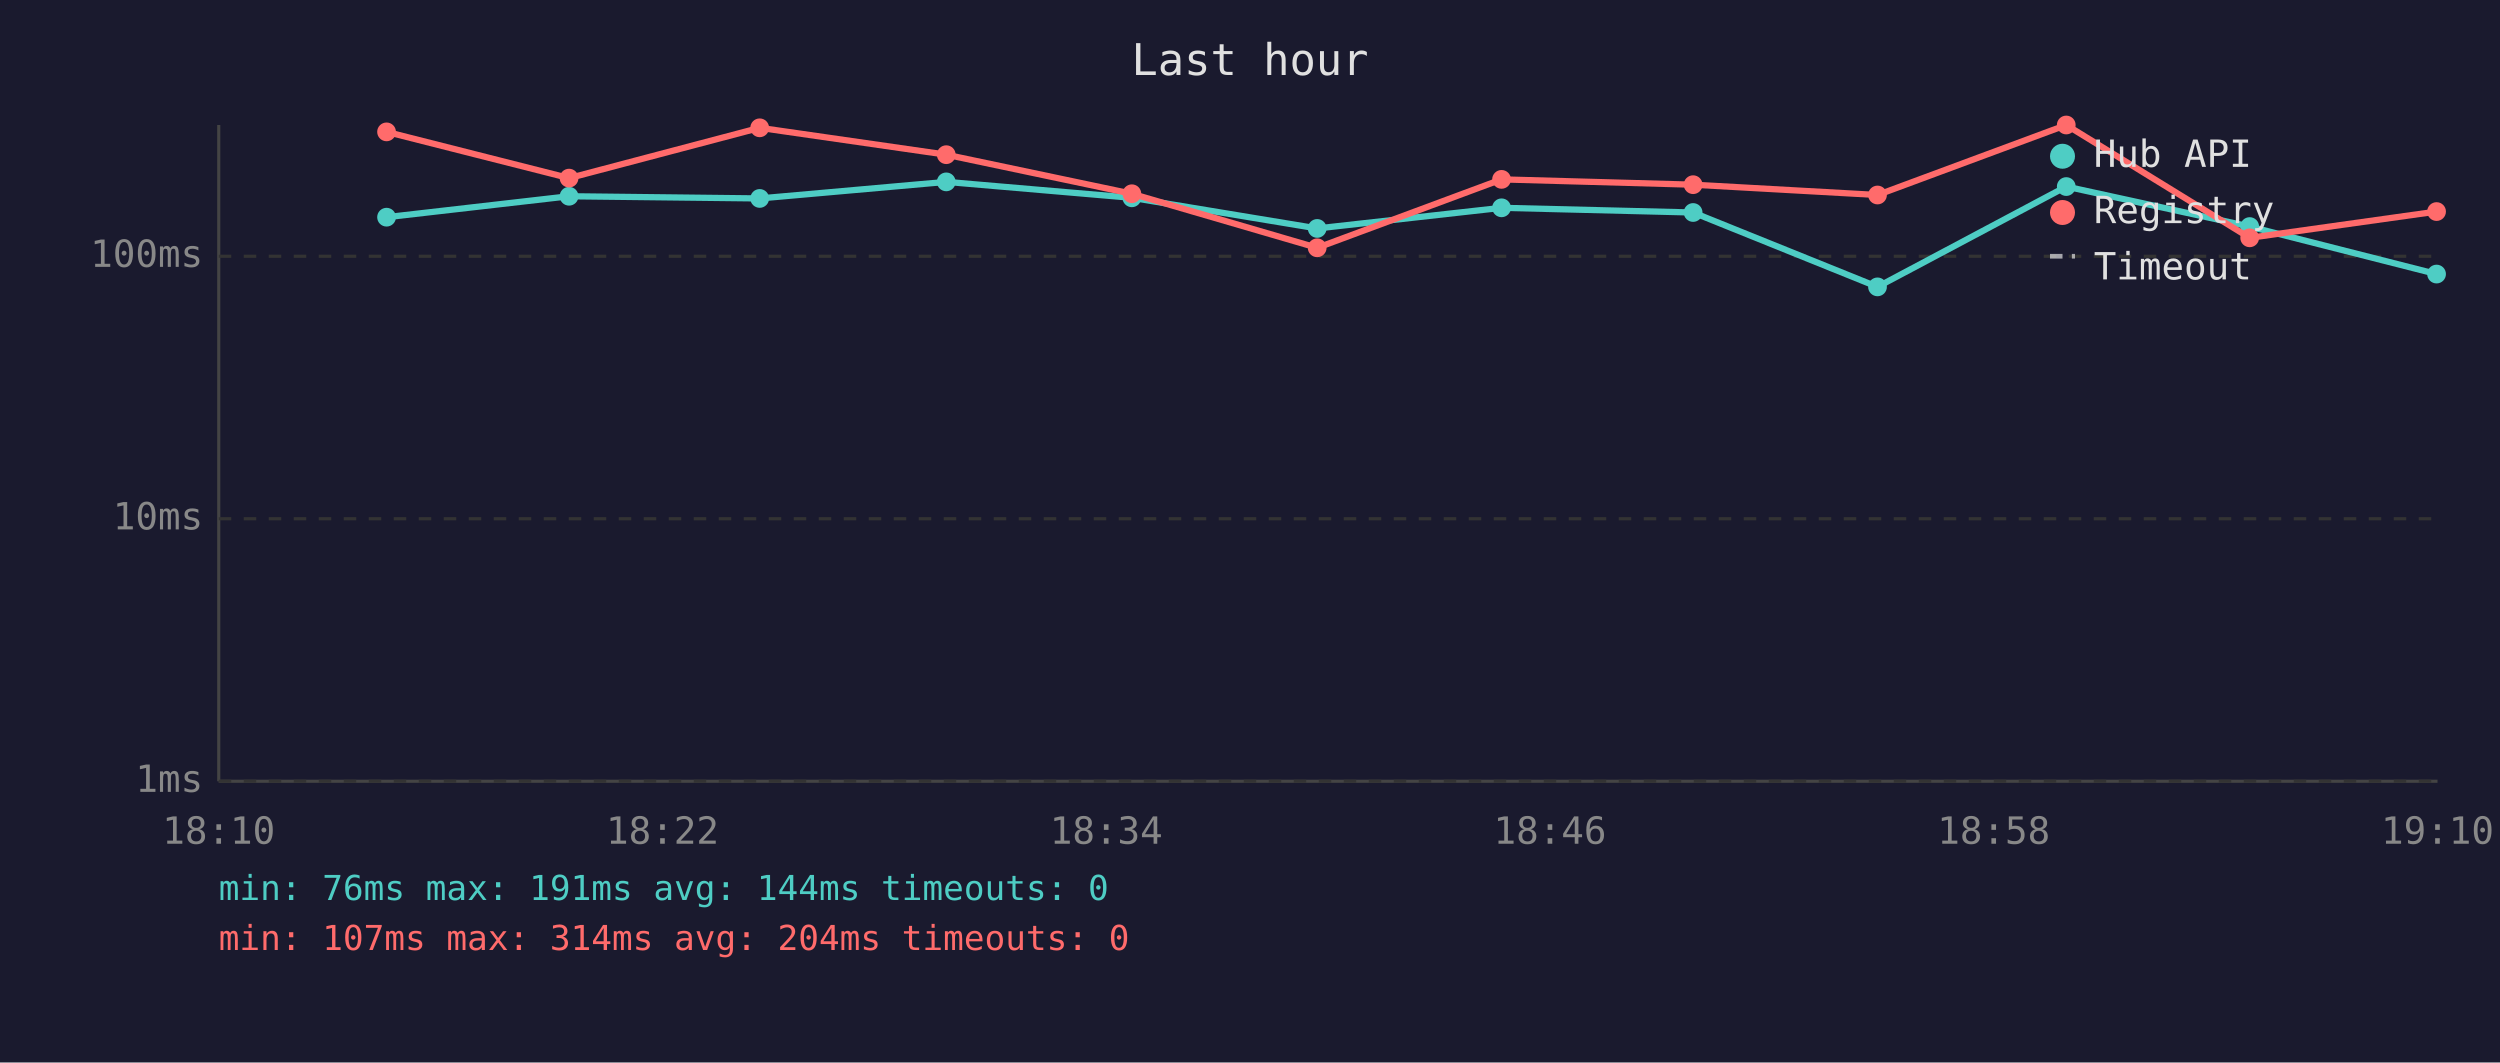
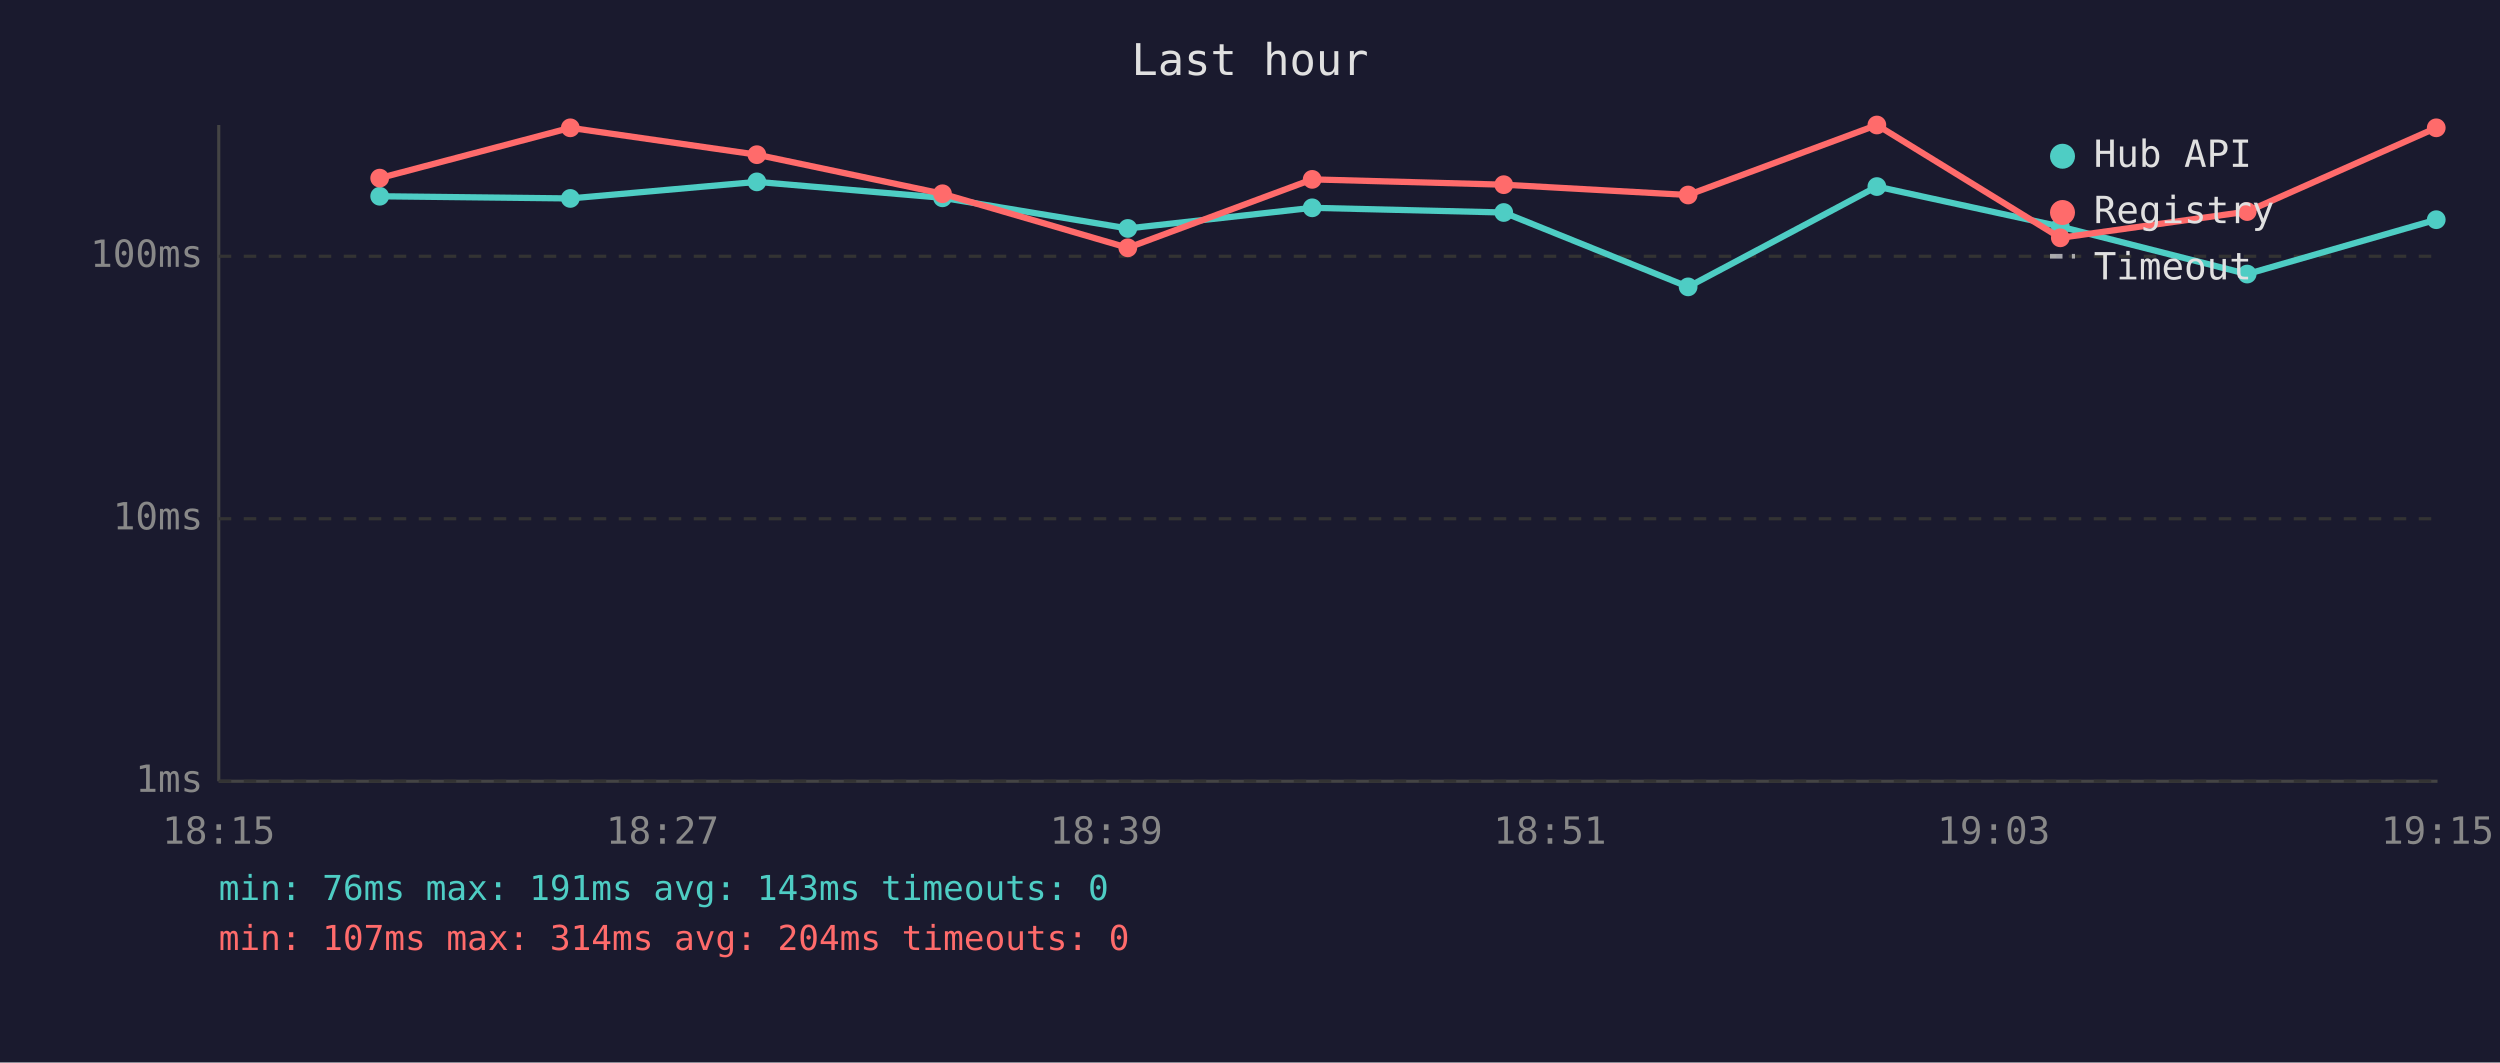
<svg xmlns="http://www.w3.org/2000/svg" viewBox="0 0 800 340" font-family="monospace" font-size="12">
  <rect width="800" height="340" fill="#1a1a2e" />
  <text x="400" y="24" fill="#e0e0e0" font-size="14" text-anchor="middle">Last hour</text>
  <line x1="70" y1="40" x2="70" y2="250" stroke="#444" stroke-width="1" />
  <line x1="70" y1="250" x2="780" y2="250" stroke="#444" stroke-width="1" />
  <line x1="70" y1="250" x2="780" y2="250" stroke="#333" stroke-width="1" stroke-dasharray="4" />
  <text x="65" y="250" fill="#888" text-anchor="end" dominant-baseline="middle">1ms</text>
  <line x1="70" y1="166" x2="780" y2="166" stroke="#333" stroke-width="1" stroke-dasharray="4" />
  <text x="65" y="166" fill="#888" text-anchor="end" dominant-baseline="middle">10ms</text>
  <line x1="70" y1="82" x2="780" y2="82" stroke="#333" stroke-width="1" stroke-dasharray="4" />
  <text x="65" y="82" fill="#888" text-anchor="end" dominant-baseline="middle">100ms</text>
-   <text x="70" y="270" fill="#888" text-anchor="middle">18:10</text>
-   <text x="212" y="270" fill="#888" text-anchor="middle">18:22</text>
-   <text x="354" y="270" fill="#888" text-anchor="middle">18:34</text>
-   <text x="496" y="270" fill="#888" text-anchor="middle">18:46</text>
-   <text x="638" y="270" fill="#888" text-anchor="middle">18:58</text>
-   <text x="780" y="270" fill="#888" text-anchor="middle">19:10</text>
-   <polyline points="123.7,69.5 182.1,62.8 243.1,63.5 302.8,58.2 362.2,63.3 421.5,73.1 480.5,66.5 541.8,68.0 600.8,91.8 661.2,59.7 719.9,72.5 779.7,87.7" fill="none" stroke="#4ecdc4" stroke-width="2" opacity="1" />
-   <circle cx="123.7" cy="69.5" r="3" fill="#4ecdc4" />
-   <circle cx="182.1" cy="62.8" r="3" fill="#4ecdc4" />
-   <circle cx="243.1" cy="63.5" r="3" fill="#4ecdc4" />
-   <circle cx="302.8" cy="58.2" r="3" fill="#4ecdc4" />
-   <circle cx="362.2" cy="63.3" r="3" fill="#4ecdc4" />
-   <circle cx="421.5" cy="73.1" r="3" fill="#4ecdc4" />
-   <circle cx="480.5" cy="66.5" r="3" fill="#4ecdc4" />
-   <circle cx="541.8" cy="68.0" r="3" fill="#4ecdc4" />
-   <circle cx="600.8" cy="91.8" r="3" fill="#4ecdc4" />
-   <circle cx="661.2" cy="59.7" r="3" fill="#4ecdc4" />
-   <circle cx="719.9" cy="72.5" r="3" fill="#4ecdc4" />
-   <circle cx="779.7" cy="87.7" r="3" fill="#4ecdc4" />
-   <polyline points="123.7,42.2 182.1,57.0 243.1,40.9 302.8,49.5 362.2,62.0 421.5,79.3 480.5,57.4 541.8,59.1 600.8,62.4 661.2,40.0 719.9,76.1 779.7,67.7" fill="none" stroke="#ff6b6b" stroke-width="2" opacity="1" />
-   <circle cx="123.7" cy="42.2" r="3" fill="#ff6b6b" />
-   <circle cx="182.1" cy="57.0" r="3" fill="#ff6b6b" />
-   <circle cx="243.1" cy="40.9" r="3" fill="#ff6b6b" />
-   <circle cx="302.8" cy="49.5" r="3" fill="#ff6b6b" />
-   <circle cx="362.2" cy="62.0" r="3" fill="#ff6b6b" />
-   <circle cx="421.5" cy="79.3" r="3" fill="#ff6b6b" />
-   <circle cx="480.5" cy="57.4" r="3" fill="#ff6b6b" />
-   <circle cx="541.8" cy="59.1" r="3" fill="#ff6b6b" />
-   <circle cx="600.8" cy="62.4" r="3" fill="#ff6b6b" />
-   <circle cx="661.2" cy="40.0" r="3" fill="#ff6b6b" />
-   <circle cx="719.9" cy="76.1" r="3" fill="#ff6b6b" />
-   <circle cx="779.7" cy="67.7" r="3" fill="#ff6b6b" />
+   <text x="70" y="270" fill="#888" text-anchor="middle">18:15</text>
+   <text x="212" y="270" fill="#888" text-anchor="middle">18:27</text>
+   <text x="354" y="270" fill="#888" text-anchor="middle">18:39</text>
+   <text x="496" y="270" fill="#888" text-anchor="middle">18:51</text>
+   <text x="638" y="270" fill="#888" text-anchor="middle">19:03</text>
+   <text x="780" y="270" fill="#888" text-anchor="middle">19:15</text>
+   <polyline points="121.5,62.8 182.5,63.5 242.2,58.2 301.6,63.3 360.9,73.1 419.9,66.5 481.2,68.0 540.2,91.8 600.6,59.7 659.3,72.5 719.1,87.7 779.6,70.3" fill="none" stroke="#4ecdc4" stroke-width="2" opacity="1" />
+   <circle cx="121.5" cy="62.8" r="3" fill="#4ecdc4" />
+   <circle cx="182.5" cy="63.5" r="3" fill="#4ecdc4" />
+   <circle cx="242.2" cy="58.2" r="3" fill="#4ecdc4" />
+   <circle cx="301.6" cy="63.3" r="3" fill="#4ecdc4" />
+   <circle cx="360.9" cy="73.1" r="3" fill="#4ecdc4" />
+   <circle cx="419.9" cy="66.5" r="3" fill="#4ecdc4" />
+   <circle cx="481.2" cy="68.0" r="3" fill="#4ecdc4" />
+   <circle cx="540.2" cy="91.8" r="3" fill="#4ecdc4" />
+   <circle cx="600.6" cy="59.7" r="3" fill="#4ecdc4" />
+   <circle cx="659.3" cy="72.5" r="3" fill="#4ecdc4" />
+   <circle cx="719.1" cy="87.7" r="3" fill="#4ecdc4" />
+   <circle cx="779.6" cy="70.3" r="3" fill="#4ecdc4" />
+   <polyline points="121.5,57.0 182.5,40.9 242.2,49.5 301.6,62.0 360.9,79.3 419.9,57.4 481.2,59.1 540.2,62.4 600.6,40.0 659.3,76.1 719.1,67.7 779.6,40.9" fill="none" stroke="#ff6b6b" stroke-width="2" opacity="1" />
+   <circle cx="121.5" cy="57.0" r="3" fill="#ff6b6b" />
+   <circle cx="182.5" cy="40.9" r="3" fill="#ff6b6b" />
+   <circle cx="242.2" cy="49.5" r="3" fill="#ff6b6b" />
+   <circle cx="301.6" cy="62.0" r="3" fill="#ff6b6b" />
+   <circle cx="360.9" cy="79.3" r="3" fill="#ff6b6b" />
+   <circle cx="419.9" cy="57.4" r="3" fill="#ff6b6b" />
+   <circle cx="481.2" cy="59.1" r="3" fill="#ff6b6b" />
+   <circle cx="540.2" cy="62.4" r="3" fill="#ff6b6b" />
+   <circle cx="600.6" cy="40.0" r="3" fill="#ff6b6b" />
+   <circle cx="659.3" cy="76.1" r="3" fill="#ff6b6b" />
+   <circle cx="719.1" cy="67.7" r="3" fill="#ff6b6b" />
+   <circle cx="779.6" cy="40.9" r="3" fill="#ff6b6b" />
  <circle cx="660" cy="50" r="4" fill="#4ecdc4" />
  <text x="670" y="50" fill="#e0e0e0" dominant-baseline="middle">Hub API</text>
  <circle cx="660" cy="68" r="4" fill="#ff6b6b" />
  <text x="670" y="68" fill="#e0e0e0" dominant-baseline="middle">Registry</text>
  <line x1="656" y1="82" x2="664" y2="82" stroke="#e0e0e0" stroke-width="1.5" stroke-dasharray="4,3" opacity="0.7" />
  <text x="670" y="86" fill="#e0e0e0" dominant-baseline="middle">Timeout</text>
-   <text x="70" y="288" fill="#4ecdc4" font-size="11">min: 76ms  max: 191ms  avg: 144ms  timeouts: 0</text>
+   <text x="70" y="288" fill="#4ecdc4" font-size="11">min: 76ms  max: 191ms  avg: 143ms  timeouts: 0</text>
  <text x="70" y="304" fill="#ff6b6b" font-size="11">min: 107ms  max: 314ms  avg: 204ms  timeouts: 0</text>
</svg>
